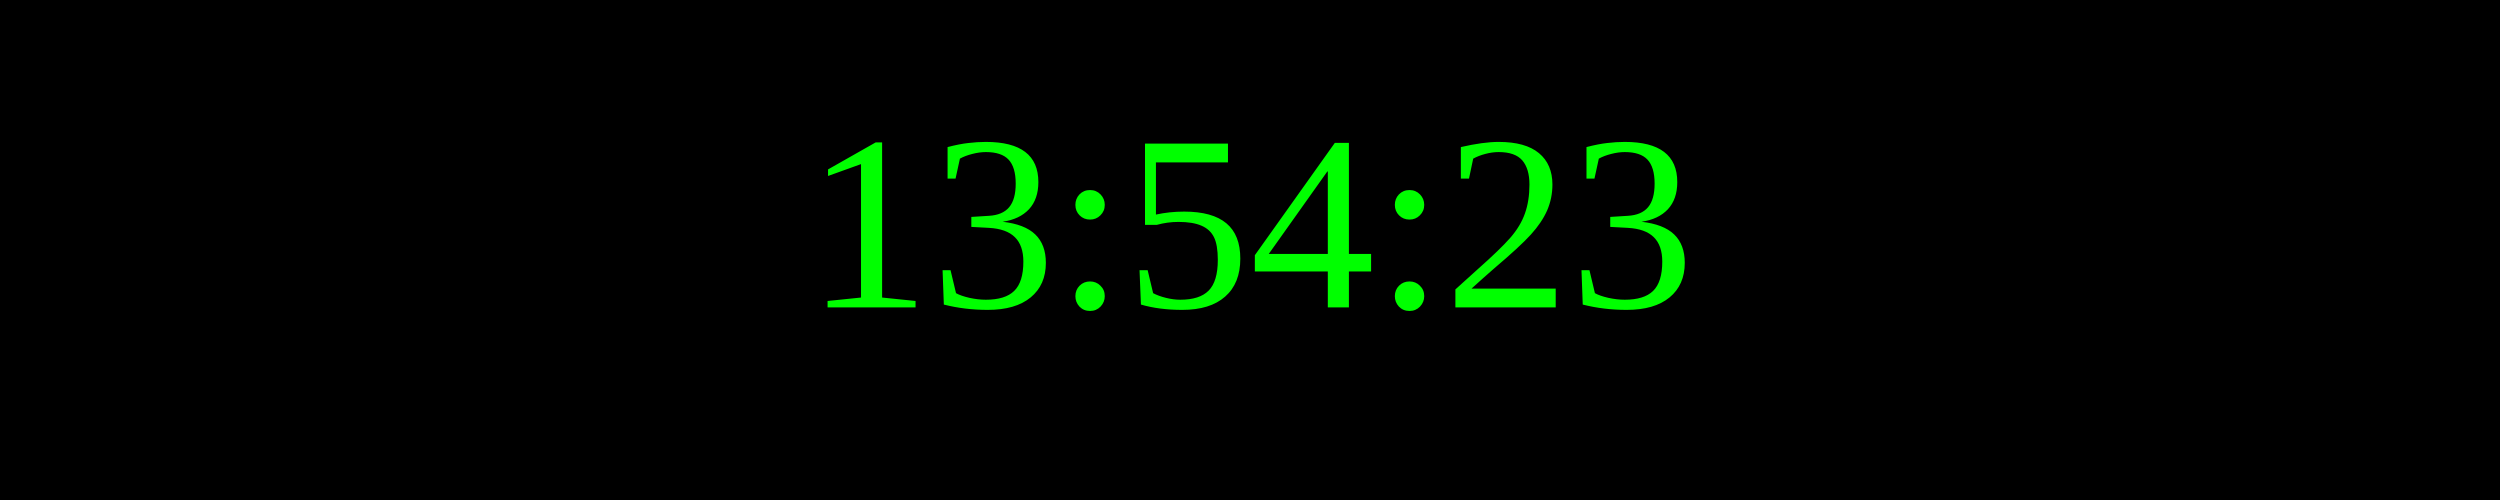
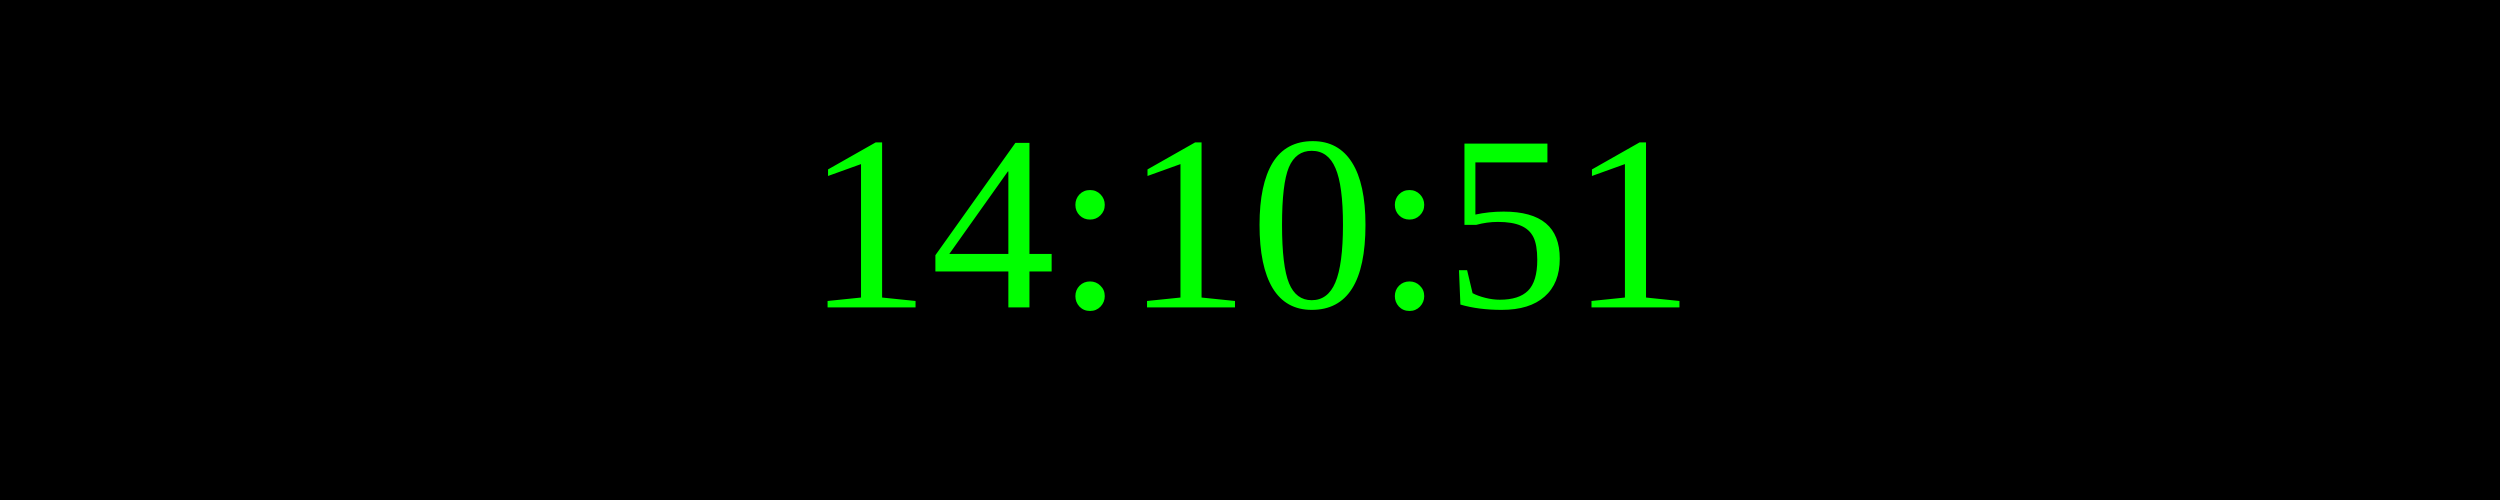
<svg xmlns="http://www.w3.org/2000/svg" width="250" height="50">
  <rect width="100%" height="100%" fill="black" />
  <text x="50%" y="50%" font-size="25" fill="lime" text-anchor="middle" dominant-baseline="middle">
- 13:54:23
+ 14:10:51
</text>
</svg>
